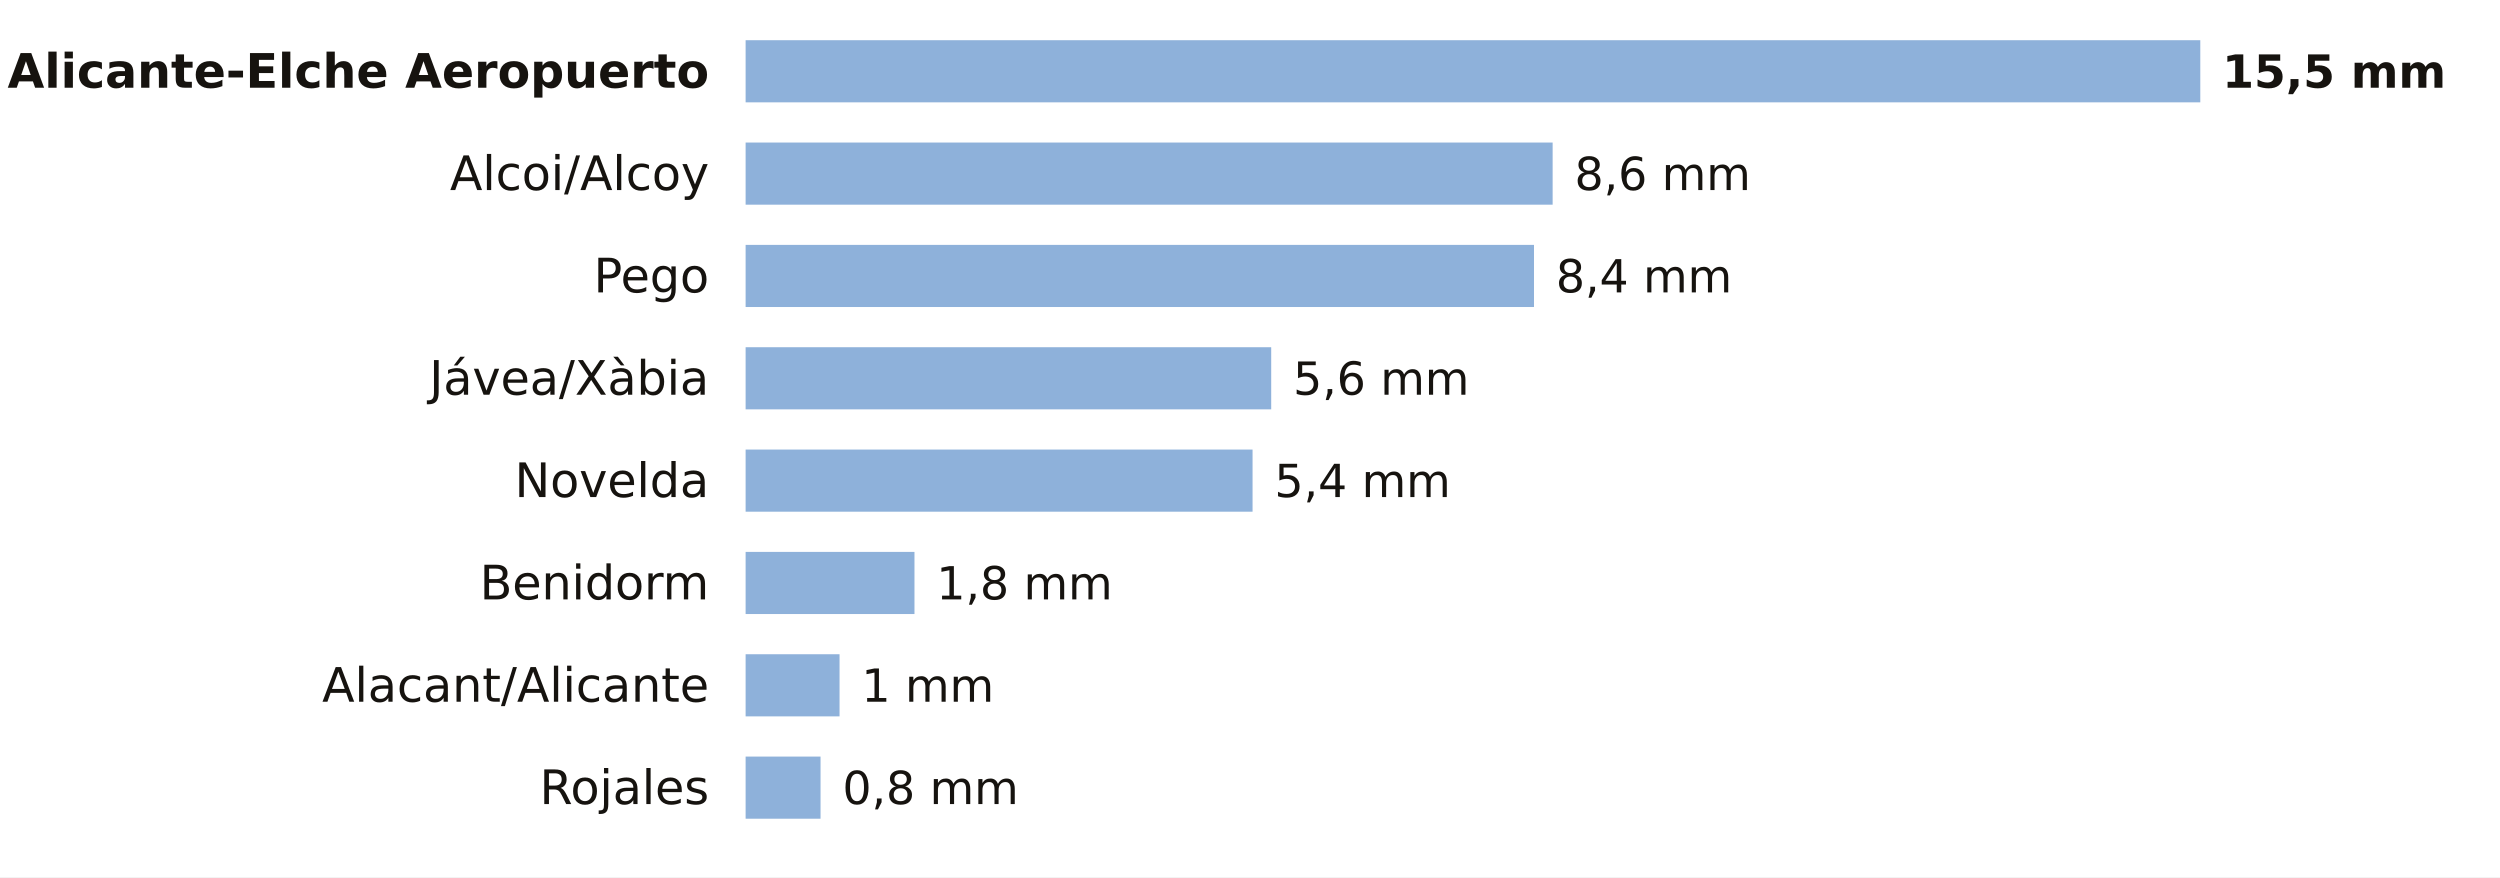
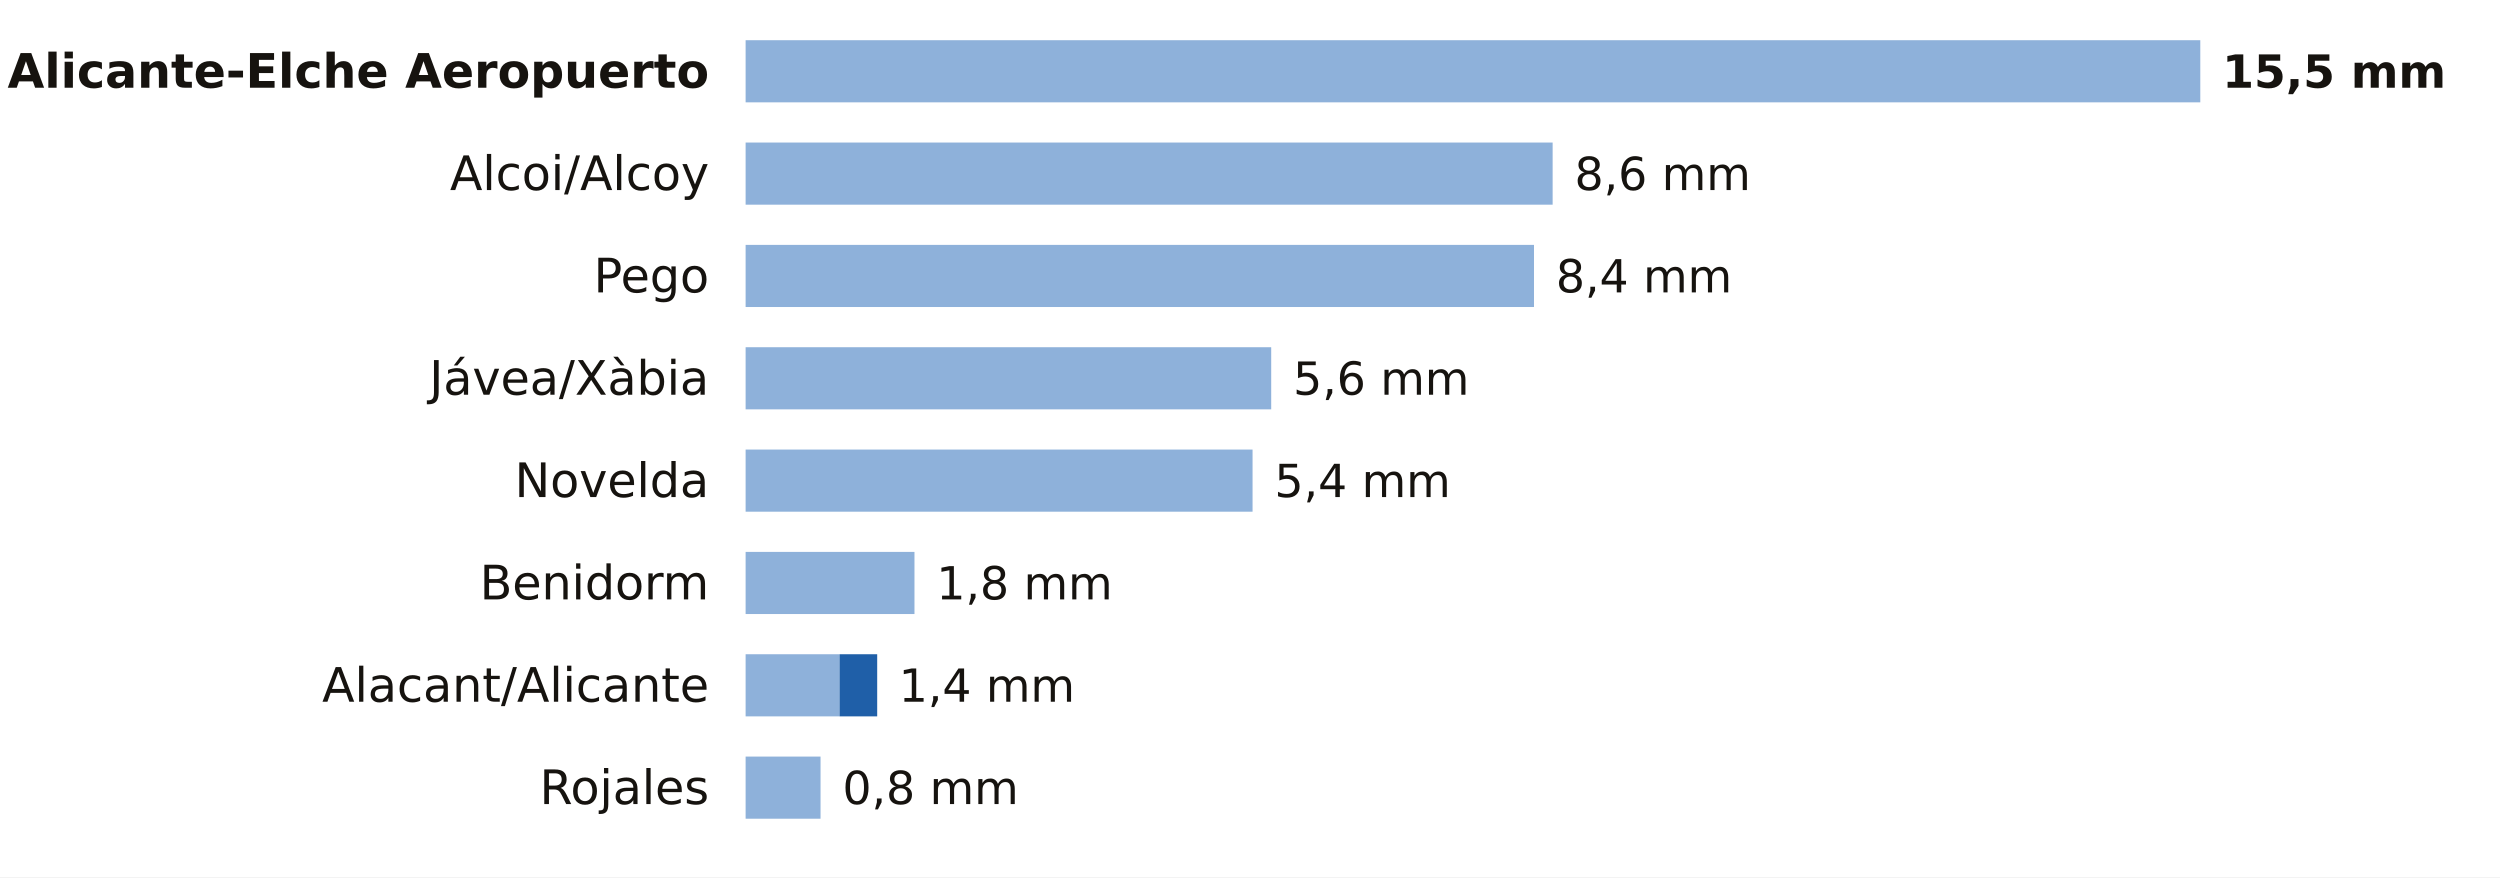
<svg xmlns="http://www.w3.org/2000/svg" viewBox="0 0 684 240" width="684" height="240" role="img" aria-label="La lluvia de los últimos 7 días en las estaciones de AEMET de Alicante">
  <rect width="684" height="240" fill="#FFFFFF" />
  <text x="194.0" y="24.0" font-size="13" fill="#16130F" text-anchor="end" font-weight="600" font-family="Public Sans, DejaVu Sans, Arial, sans-serif">Alicante-Elche Aeropuerto</text>
  <rect x="204" y="11" width="398.0" height="17" fill="#8EB1DA" />
  <text x="608.0" y="24.0" font-size="12.5" fill="#16130F" text-anchor="start" font-weight="700" font-family="Public Sans, DejaVu Sans, Arial, sans-serif">15,5 mm</text>
  <text x="194.0" y="52.0" font-size="13" fill="#16130F" text-anchor="end" font-weight="400" font-family="Public Sans, DejaVu Sans, Arial, sans-serif">Alcoi/Alcoy</text>
  <rect x="204" y="39" width="220.8" height="17" fill="#8EB1DA" />
  <text x="430.8" y="52.0" font-size="12.5" fill="#16130F" text-anchor="start" font-weight="500" font-family="Public Sans, DejaVu Sans, Arial, sans-serif">8,6 mm</text>
  <text x="194.0" y="80.0" font-size="13" fill="#16130F" text-anchor="end" font-weight="400" font-family="Public Sans, DejaVu Sans, Arial, sans-serif">Pego</text>
  <rect x="204" y="67" width="215.7" height="17" fill="#8EB1DA" />
  <text x="425.7" y="80.0" font-size="12.5" fill="#16130F" text-anchor="start" font-weight="500" font-family="Public Sans, DejaVu Sans, Arial, sans-serif">8,4 mm</text>
  <text x="194.0" y="108.0" font-size="13" fill="#16130F" text-anchor="end" font-weight="400" font-family="Public Sans, DejaVu Sans, Arial, sans-serif">Jávea/Xàbia</text>
  <rect x="204" y="95" width="143.8" height="17" fill="#8EB1DA" />
  <text x="353.8" y="108.0" font-size="12.5" fill="#16130F" text-anchor="start" font-weight="500" font-family="Public Sans, DejaVu Sans, Arial, sans-serif">5,6 mm</text>
  <text x="194.0" y="136.0" font-size="13" fill="#16130F" text-anchor="end" font-weight="400" font-family="Public Sans, DejaVu Sans, Arial, sans-serif">Novelda</text>
  <rect x="204" y="123" width="138.7" height="17" fill="#8EB1DA" />
  <text x="348.7" y="136.0" font-size="12.5" fill="#16130F" text-anchor="start" font-weight="500" font-family="Public Sans, DejaVu Sans, Arial, sans-serif">5,4 mm</text>
  <text x="194.0" y="164.0" font-size="13" fill="#16130F" text-anchor="end" font-weight="400" font-family="Public Sans, DejaVu Sans, Arial, sans-serif">Benidorm</text>
  <rect x="204" y="151" width="46.2" height="17" fill="#8EB1DA" />
  <text x="256.2" y="164.0" font-size="12.5" fill="#16130F" text-anchor="start" font-weight="500" font-family="Public Sans, DejaVu Sans, Arial, sans-serif">1,8 mm</text>
  <text x="194.0" y="192.0" font-size="13" fill="#16130F" text-anchor="end" font-weight="400" font-family="Public Sans, DejaVu Sans, Arial, sans-serif">Alacant/Alicante</text>
  <rect x="204" y="179" width="25.7" height="17" fill="#8EB1DA" />
-   <text x="235.7" y="192.0" font-size="12.5" fill="#16130F" text-anchor="start" font-weight="500" font-family="Public Sans, DejaVu Sans, Arial, sans-serif">1 mm</text>
+   <rect x="229.7" y="179" width="10.3" height="17" fill="#1F5FA8" />
+   <text x="245.9" y="192.0" font-size="12.5" fill="#16130F" text-anchor="start" font-weight="500" font-family="Public Sans, DejaVu Sans, Arial, sans-serif">1,4 mm</text>
  <text x="194.0" y="220.0" font-size="13" fill="#16130F" text-anchor="end" font-weight="400" font-family="Public Sans, DejaVu Sans, Arial, sans-serif">Rojales</text>
  <rect x="204" y="207" width="20.5" height="17" fill="#8EB1DA" />
  <text x="230.5" y="220.0" font-size="12.5" fill="#16130F" text-anchor="start" font-weight="500" font-family="Public Sans, DejaVu Sans, Arial, sans-serif">0,8 mm</text>
</svg>
